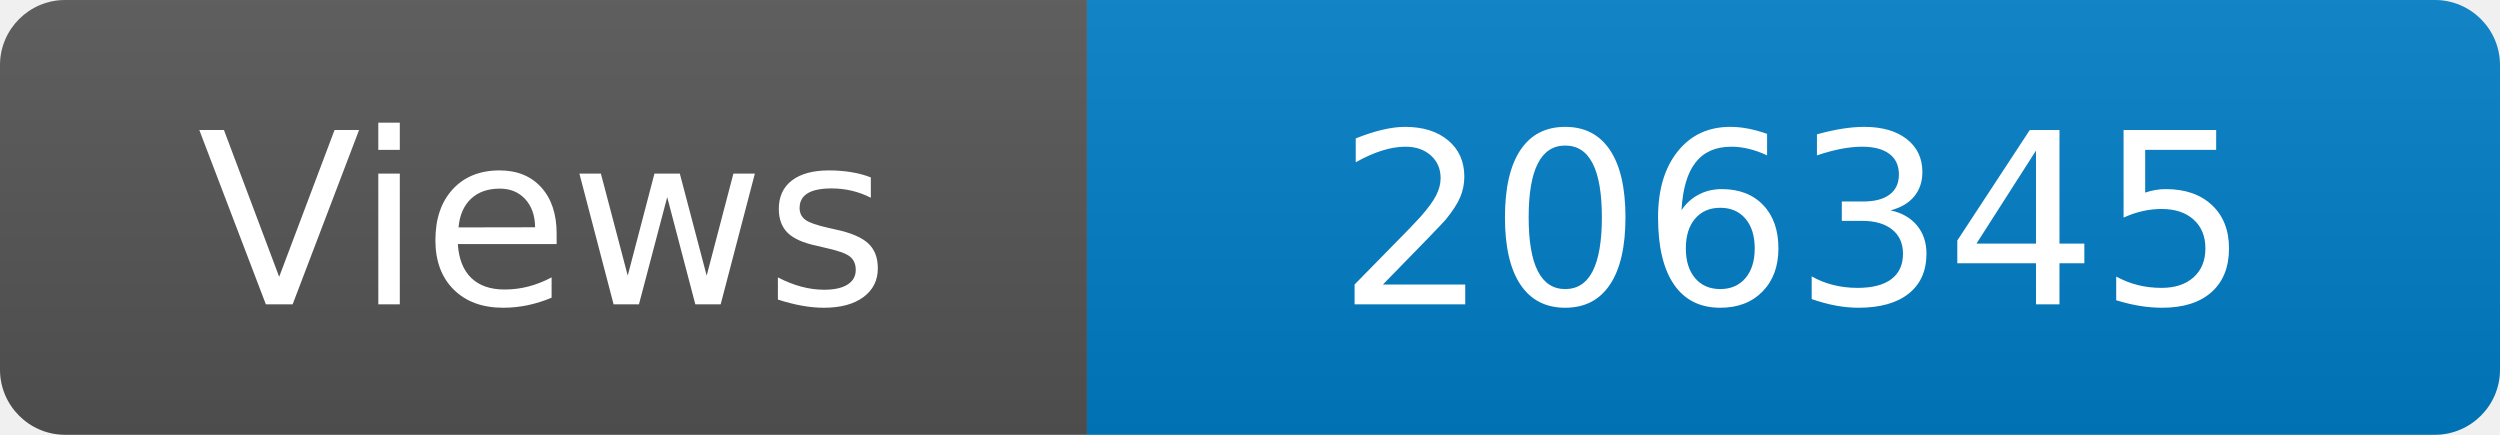
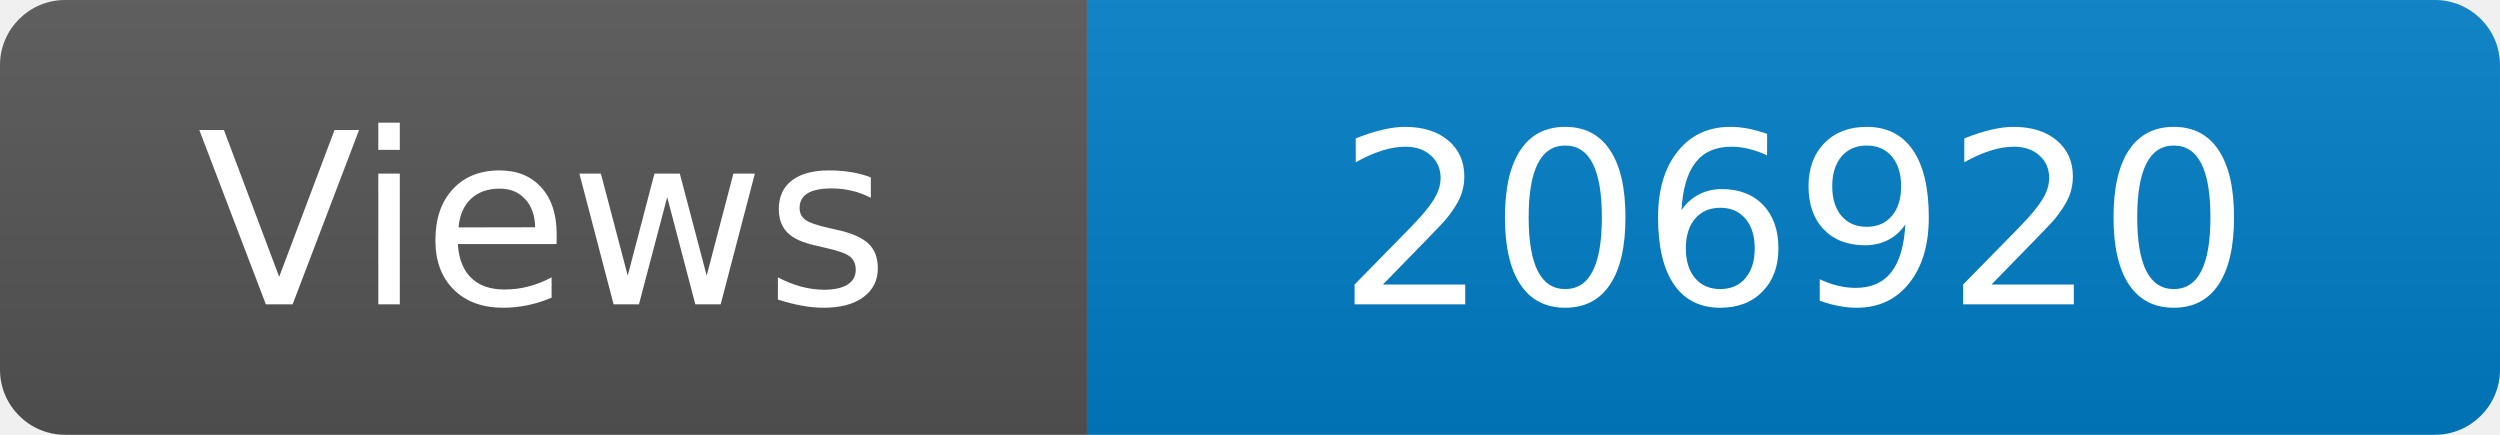
<svg xmlns="http://www.w3.org/2000/svg" width="115" height="20" role="img" aria-label="Maintained?: yes">
  <linearGradient id="s" x2="0" y2="100%">
    <stop offset="0" stop-color="#bbb" stop-opacity=".1" />
    <stop offset="1" stop-opacity=".1" />
  </linearGradient>
  <clipPath id="r">
    <rect width="115" height="20" rx="3" fill="#fff" />
  </clipPath>
  <g clip-path="url(#r)">
    <rect width="50" height="20" fill="#555" />
    <rect x="50" width="160" height="20" fill="#007ec6" />
    <rect width="115" height="20" fill="url(#s)" />
  </g>
  <g fill="#fff" text-anchor="middle" font-family="Verdana,Geneva,DejaVu Sans,sans-serif" font-size="110">
    <text x="250" y="140" transform="scale(.1)" fill="#fff">Views</text>
-     <text x="825" y="140" transform="scale(.1)" fill="#fff">206345</text>
+     <text x="825" y="140" transform="scale(.1)" fill="#fff">206920</text>
  </g>
</svg>
